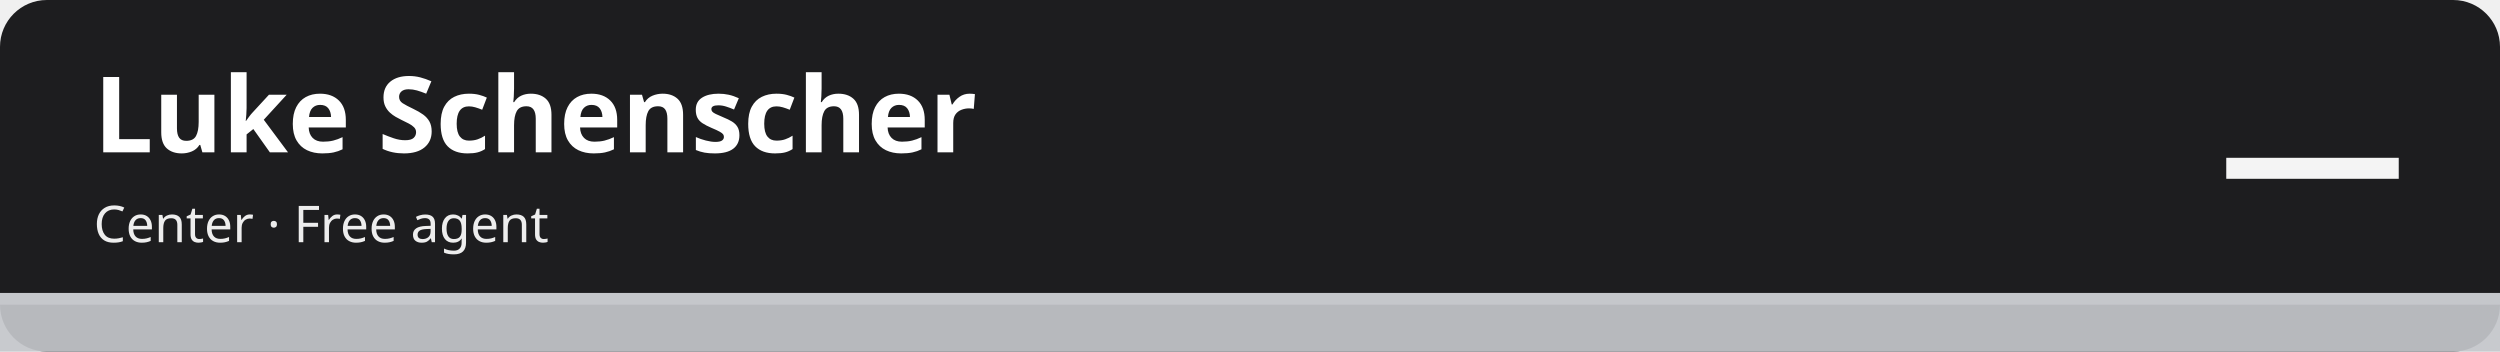
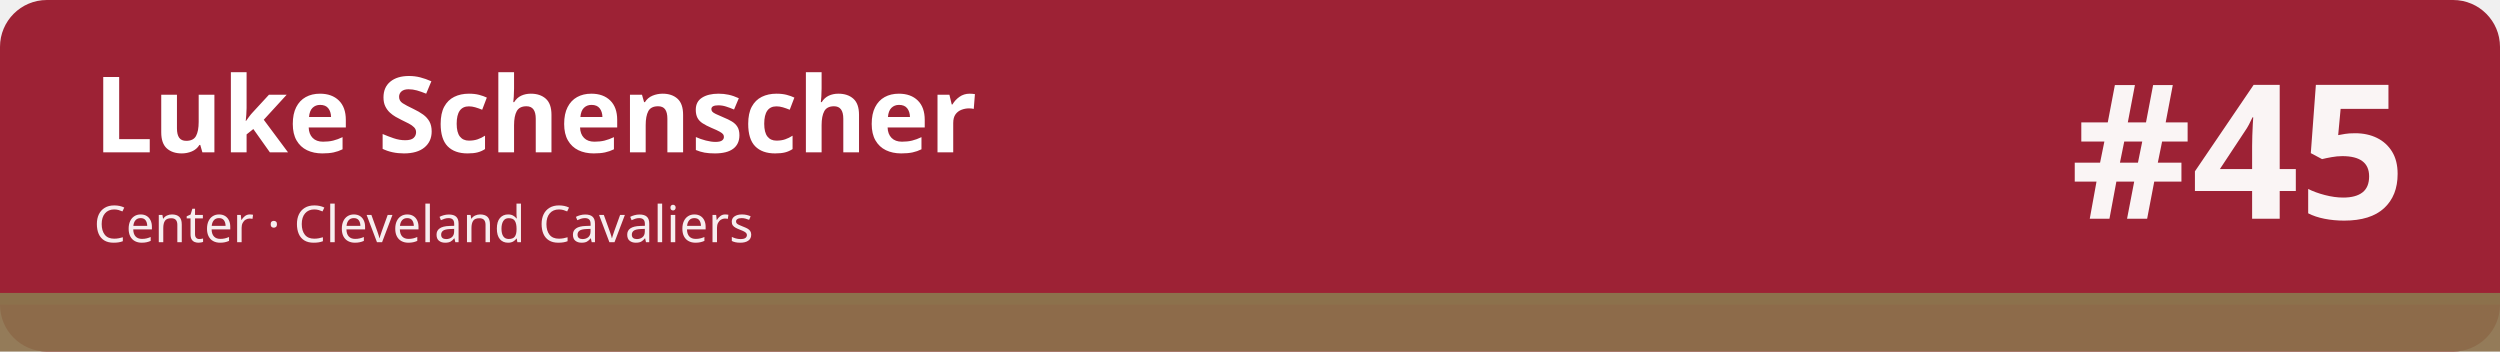
<svg xmlns="http://www.w3.org/2000/svg" width="1280" height="180" viewBox="0 0 1280 180" role="img" aria-labelledby="t d">
-   <rect width="1280" height="180" rx="24" fill="#1d1d1f" />
-   <rect x="0" y="150" width="1280" height="30" fill="#c5c7cb" fill-opacity=".92" />
-   <rect x="0" y="150" width="1280" height="6" fill="#c5c7cb" />
+   <rect width="1280" height="180" rx="24" fill="#9d2235" />
+   <rect x="0" y="150" width="1280" height="30" fill="#8c714c" fill-opacity=".92" />
+   <rect x="0" y="150" width="1280" height="6" fill="#8c714c" />
  <text x="48" y="78" font-family="sans-serif" font-size="54" font-weight="700" fill="#ffffff">Luke Schenscher</text>
-   <text x="48" y="124" font-family="sans-serif" font-size="26" fill="#ffffff" fill-opacity=".92">Center · Free agent</text>
-   <text x="1232" y="112" font-family="sans-serif" font-size="96" font-weight="800" fill="#ffffff" fill-opacity=".95" text-anchor="end">—</text>
+   <text x="48" y="124" font-family="sans-serif" font-size="26" fill="#ffffff" fill-opacity=".92">Center · Cleveland Cavaliers</text>
+   <text x="1232" y="112" font-family="sans-serif" font-size="96" font-weight="800" fill="#ffffff" fill-opacity=".95" text-anchor="end">#45</text>
</svg>
